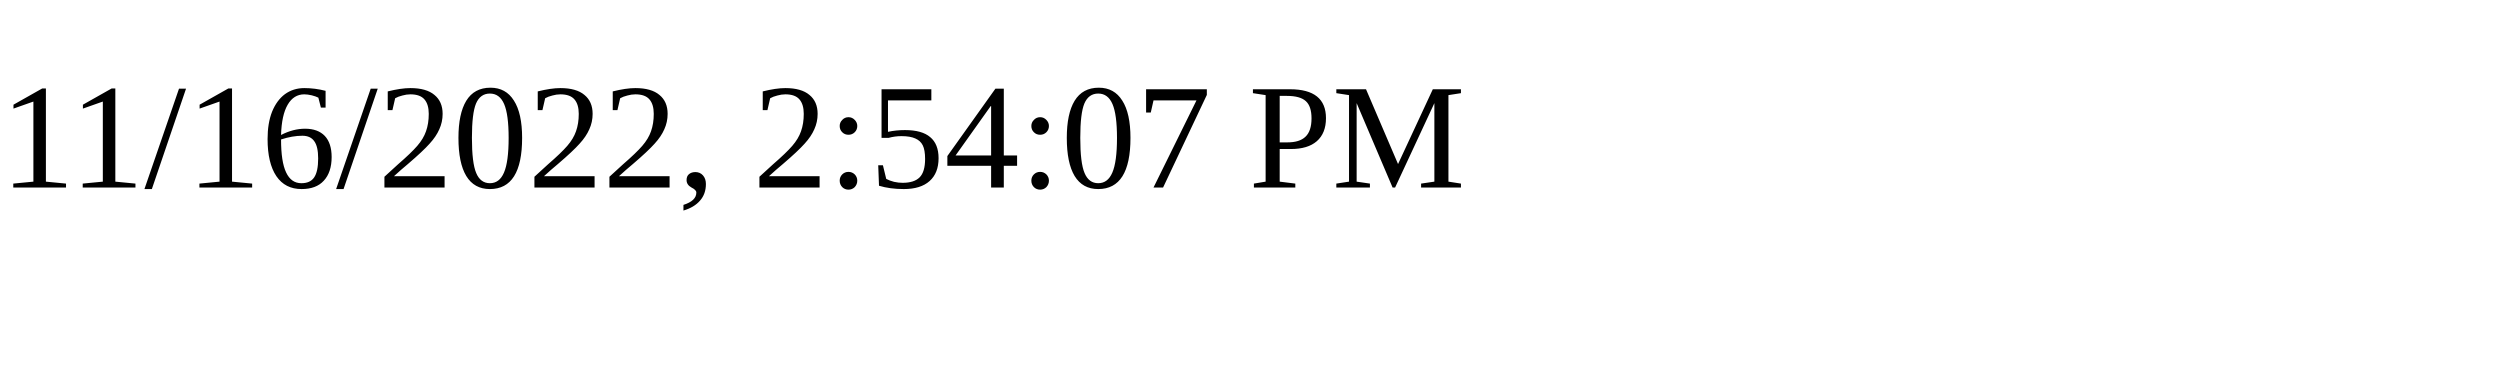
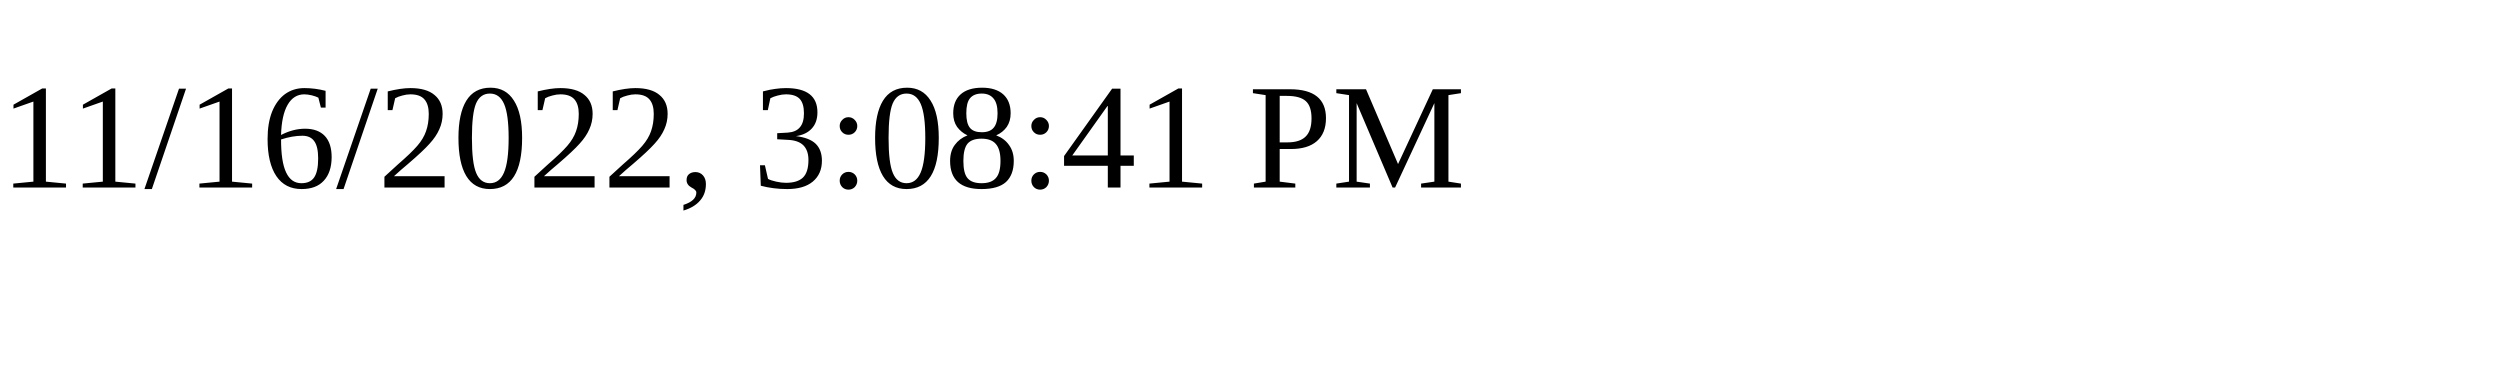
<svg xmlns="http://www.w3.org/2000/svg" height="30" width="200">
-   <text x="0" y="15">11/16/2022, 2:54:07 PM</text>
+   <text x="0" y="15">11/16/2022, 3:08:41 PM</text>
</svg>
